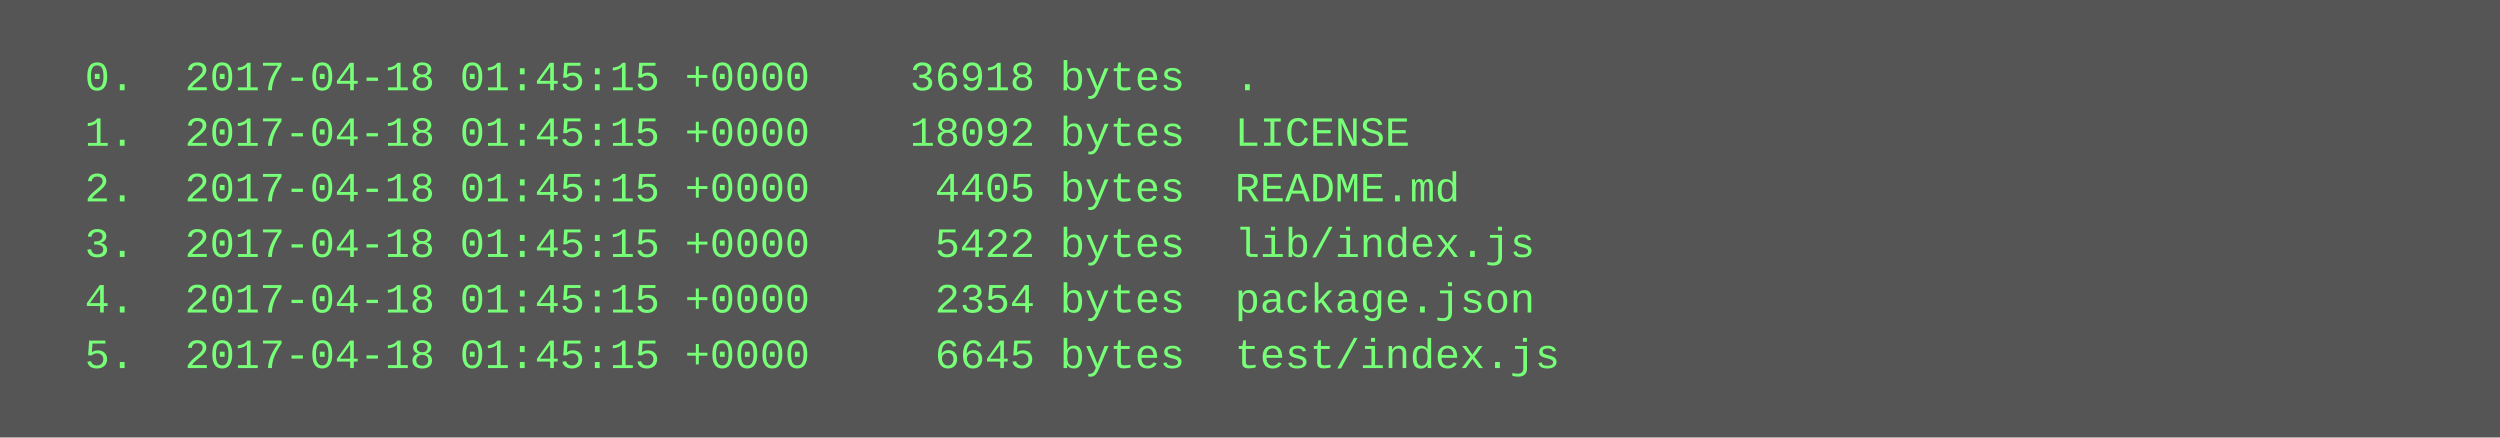
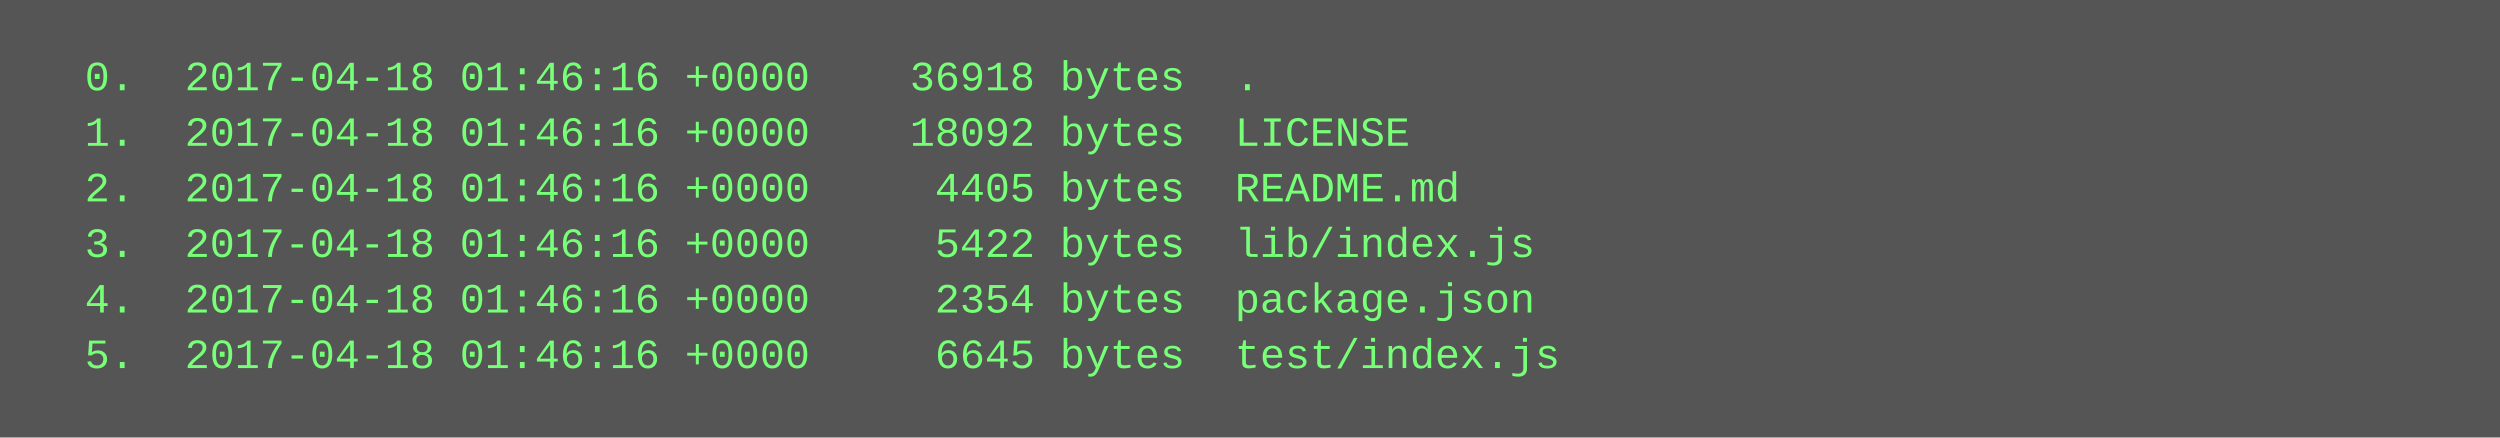
<svg xmlns="http://www.w3.org/2000/svg" height="126" width="720">
  <rect height="126" fill="#555" width="720" />
  <text fill="#7f7" font-family="Courier New" font-size="12" xml:space="preserve">
-     <tspan x="10" y="26">  0.  2017-04-18 01:45:15 +0000    36918 bytes  .</tspan>
-     <tspan x="10" y="42">  1.  2017-04-18 01:45:15 +0000    18092 bytes  LICENSE</tspan>
-     <tspan x="10" y="58">  2.  2017-04-18 01:45:15 +0000     4405 bytes  README.md</tspan>
-     <tspan x="10" y="74">  3.  2017-04-18 01:45:15 +0000     5422 bytes  lib/index.js</tspan>
-     <tspan x="10" y="90">  4.  2017-04-18 01:45:15 +0000     2354 bytes  package.json</tspan>
-     <tspan x="10" y="106">  5.  2017-04-18 01:45:15 +0000     6645 bytes  test/index.js</tspan>
+     <tspan x="10" y="26">  0.  2017-04-18 01:46:16 +0000    36918 bytes  .</tspan>
+     <tspan x="10" y="42">  1.  2017-04-18 01:46:16 +0000    18092 bytes  LICENSE</tspan>
+     <tspan x="10" y="58">  2.  2017-04-18 01:46:16 +0000     4405 bytes  README.md</tspan>
+     <tspan x="10" y="74">  3.  2017-04-18 01:46:16 +0000     5422 bytes  lib/index.js</tspan>
+     <tspan x="10" y="90">  4.  2017-04-18 01:46:16 +0000     2354 bytes  package.json</tspan>
+     <tspan x="10" y="106">  5.  2017-04-18 01:46:16 +0000     6645 bytes  test/index.js</tspan>
  </text>
</svg>
